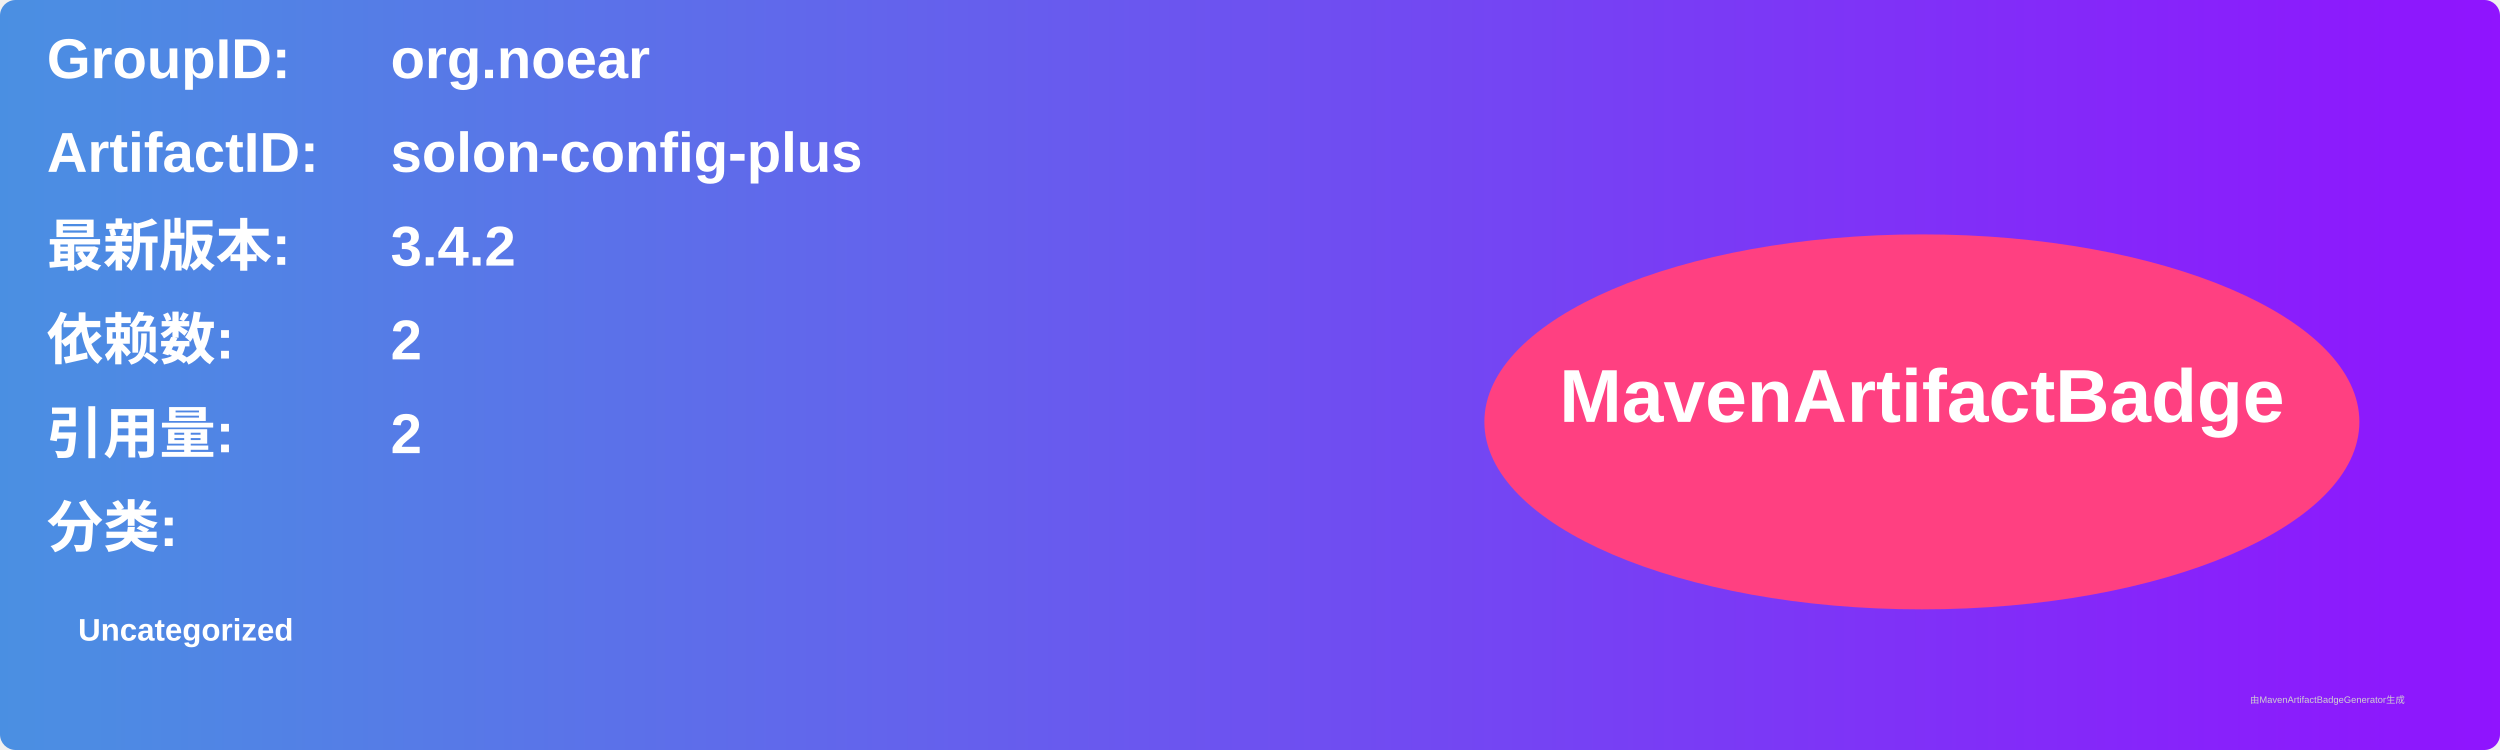
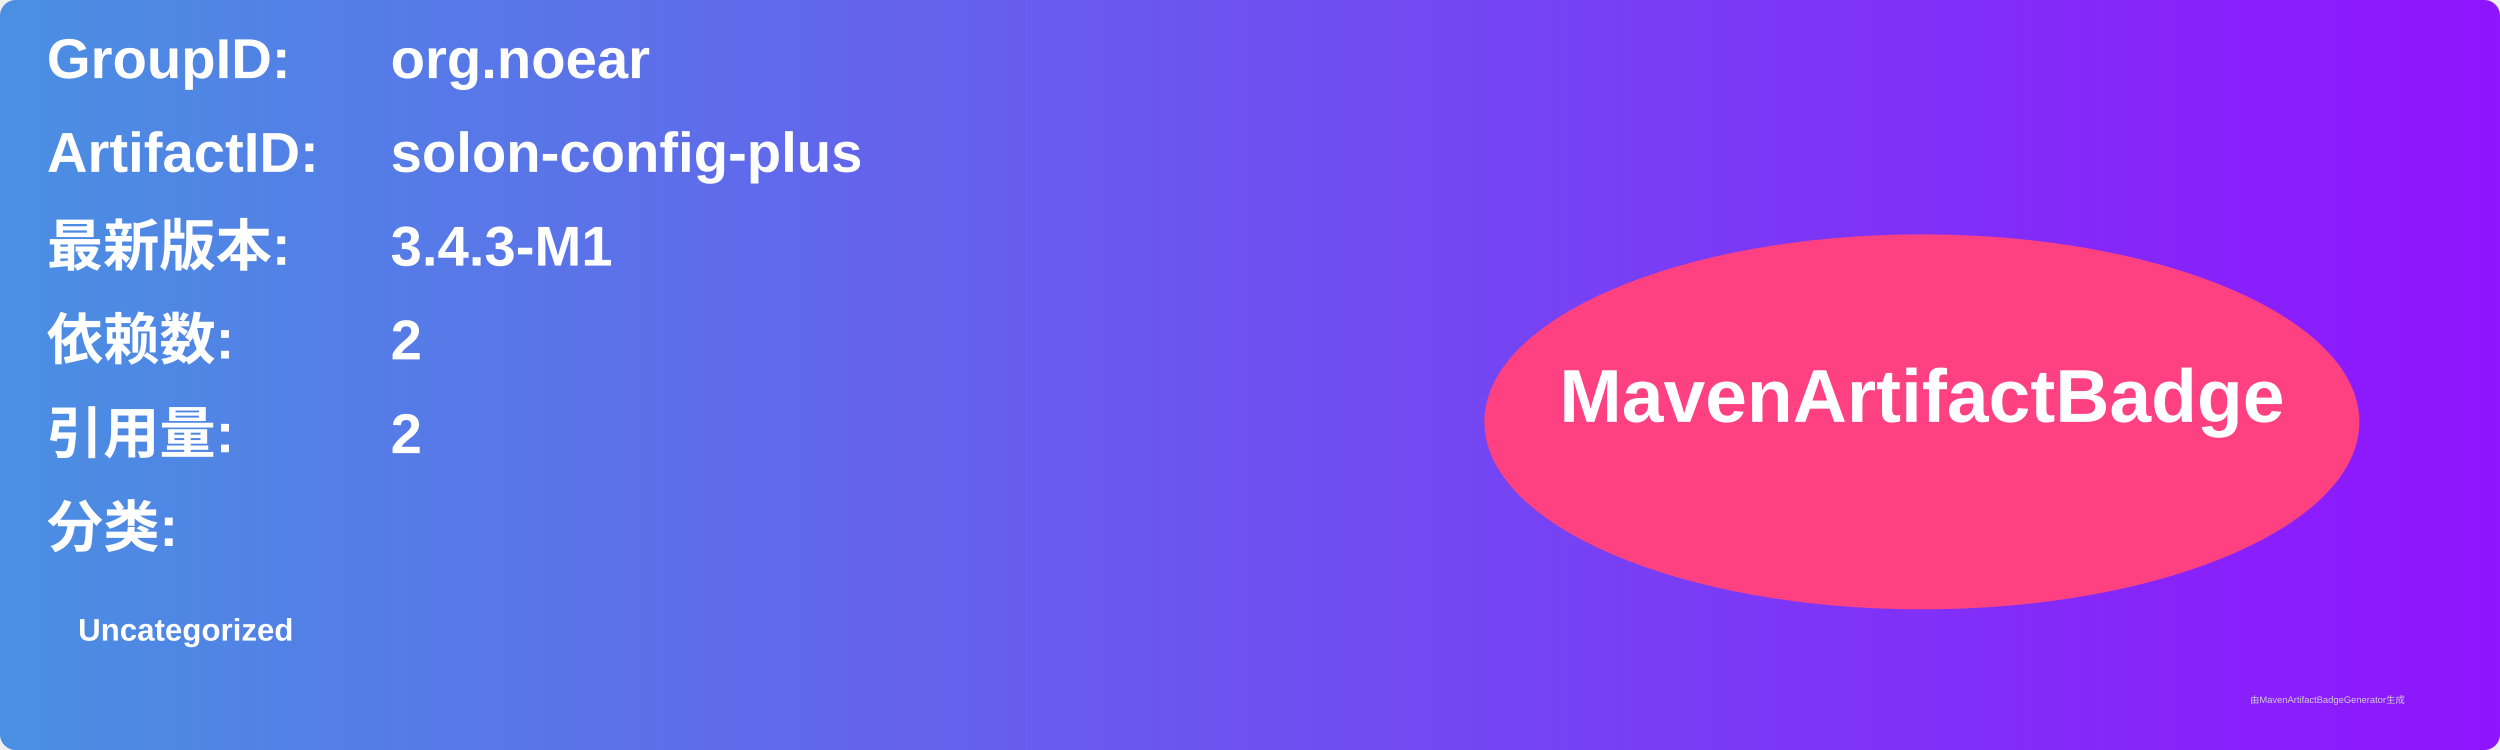
<svg xmlns="http://www.w3.org/2000/svg" width="800" height="240" viewBox="0 0 800 240">
  <linearGradient id="grad" x1="0%" y1="0%" x2="100%" y2="0%">
    <stop offset="0%" stop-color="#4a90e2" />
    <stop offset="100%" stop-color="#9013fe" />
  </linearGradient>
  <rect width="100%" height="100%" rx="5" ry="5" fill="url(#grad)" />
  <g transform="translate(15, 15)">
    <text x="0" y="10" font-family="Arial" font-size="18" fill="white" font-weight="bold" width="260">GroupID:</text>
    <text x="110" y="10" font-family="Arial" font-size="18" fill="white" font-weight="bold" width="460">org.noear</text>
    <text x="0" y="40" font-family="Arial" font-size="18" fill="white" font-weight="bold" width="260">ArtifactID:</text>
    <text x="110" y="40" font-family="Arial" font-size="18" fill="white" font-weight="bold" width="460">solon-config-plus</text>
    <text x="0" y="70" font-family="Arial" font-size="18" fill="white" font-weight="bold">最新版本:</text>
    <text x="110" y="70" font-family="Arial" font-size="18" fill="white" font-weight="bold">
-       <tspan font-weight="bold">3.4.2</tspan>
+       <tspan font-weight="bold">3.4.3-M1</tspan>
    </text>
    <text x="0" y="100" font-family="Arial" font-size="18" fill="white" font-weight="bold">依赖数: </text>
    <text x="110" y="100" font-family="Arial" font-size="18" fill="white">
      <tspan font-weight="bold">2</tspan>
    </text>
    <text x="0" y="130" font-family="Arial" font-size="18" fill="white" font-weight="bold">引用量: </text>
    <text x="110" y="130" font-family="Arial" font-size="18" fill="white">
      <tspan font-weight="bold">2</tspan>
    </text>
    <text x="0" y="160" font-family="Arial" font-size="18" fill="white" font-weight="bold">分类:</text>
    <text x="10" y="190" font-family="Arial" font-size="10" fill="white">
      <tspan font-weight="bold">Uncategorized</tspan>
    </text>
    <ellipse cx="600" cy="120" rx="140" ry="60" fill="#ff4081" />
    <text x="600" y="120" text-anchor="middle" font-family="Arial" font-size="24" fill="white" font-weight="bold">MavenArtifactBadge</text>
  </g>
  <text x="720" y="225" font-family="Arial" font-size="3" fill="#d0d0d0">由MavenArtifactBadgeGenerator生成</text>
</svg>
